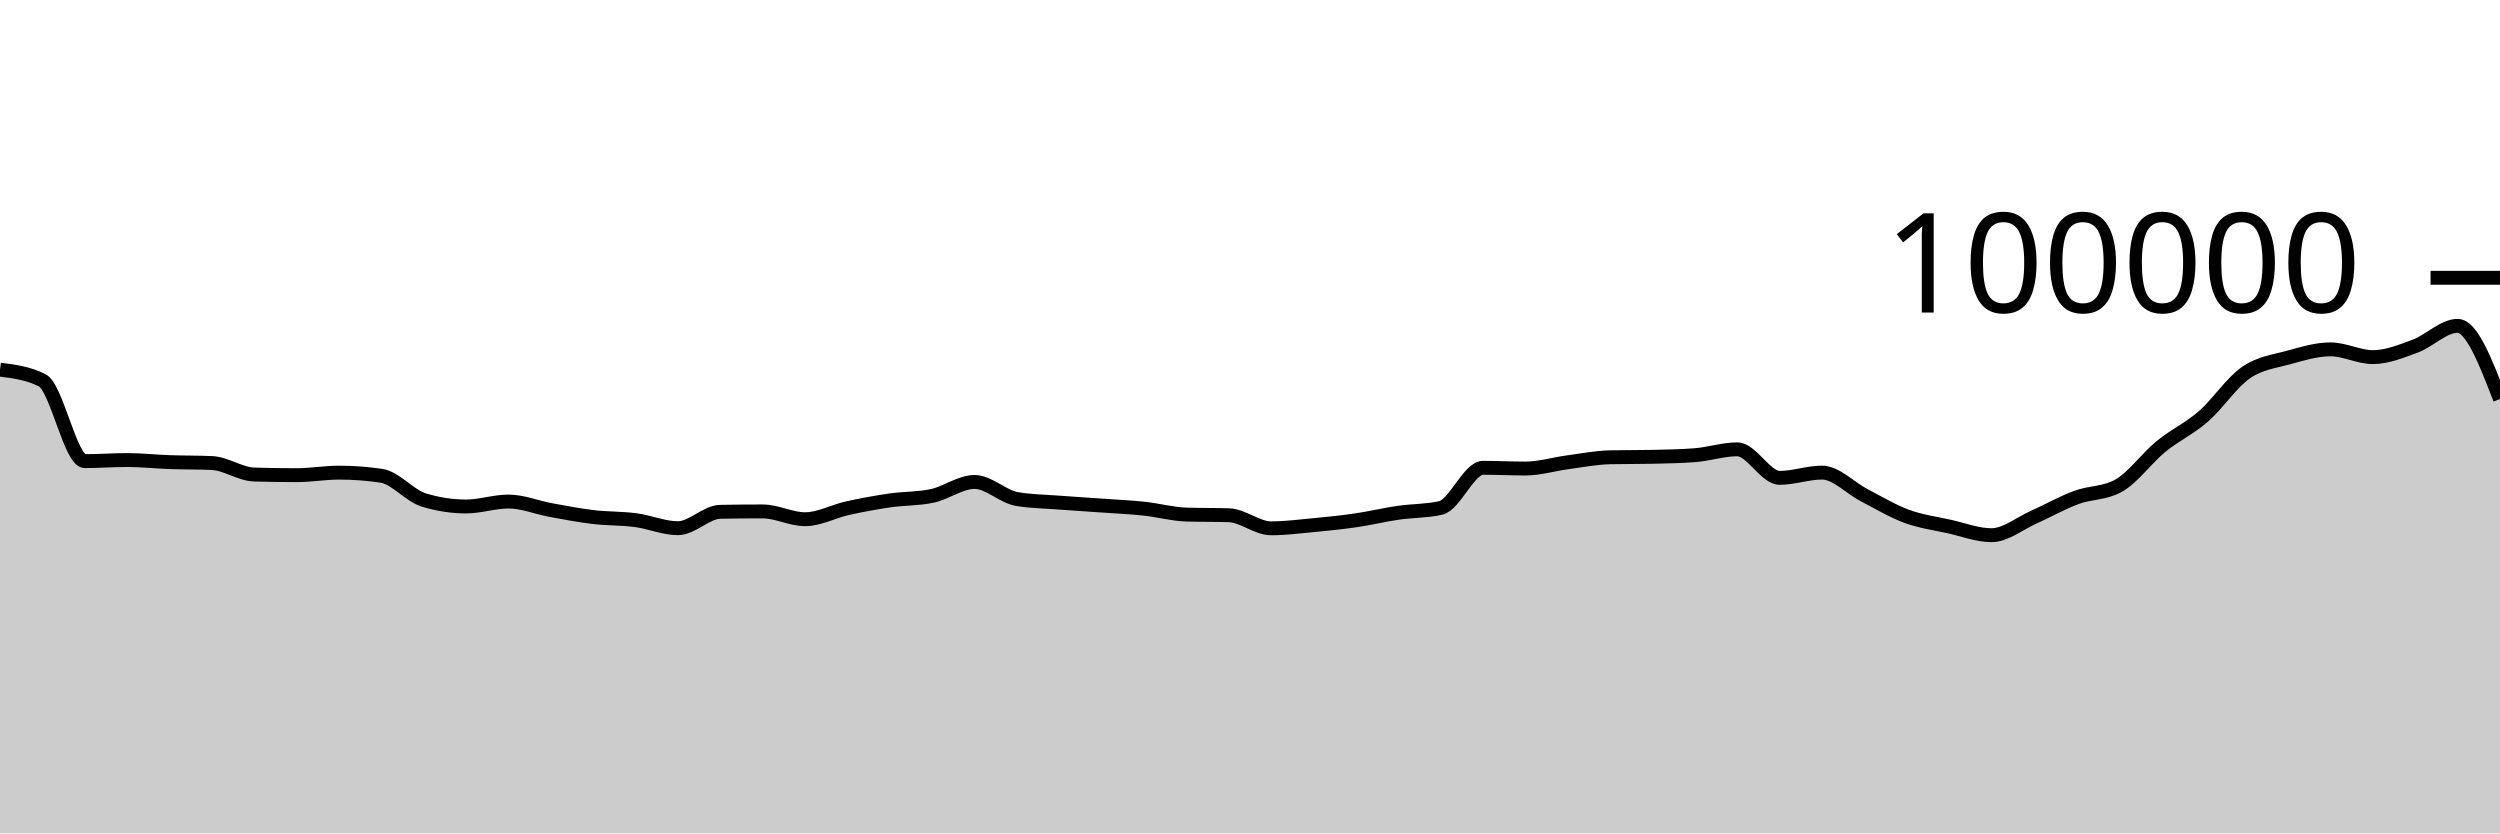
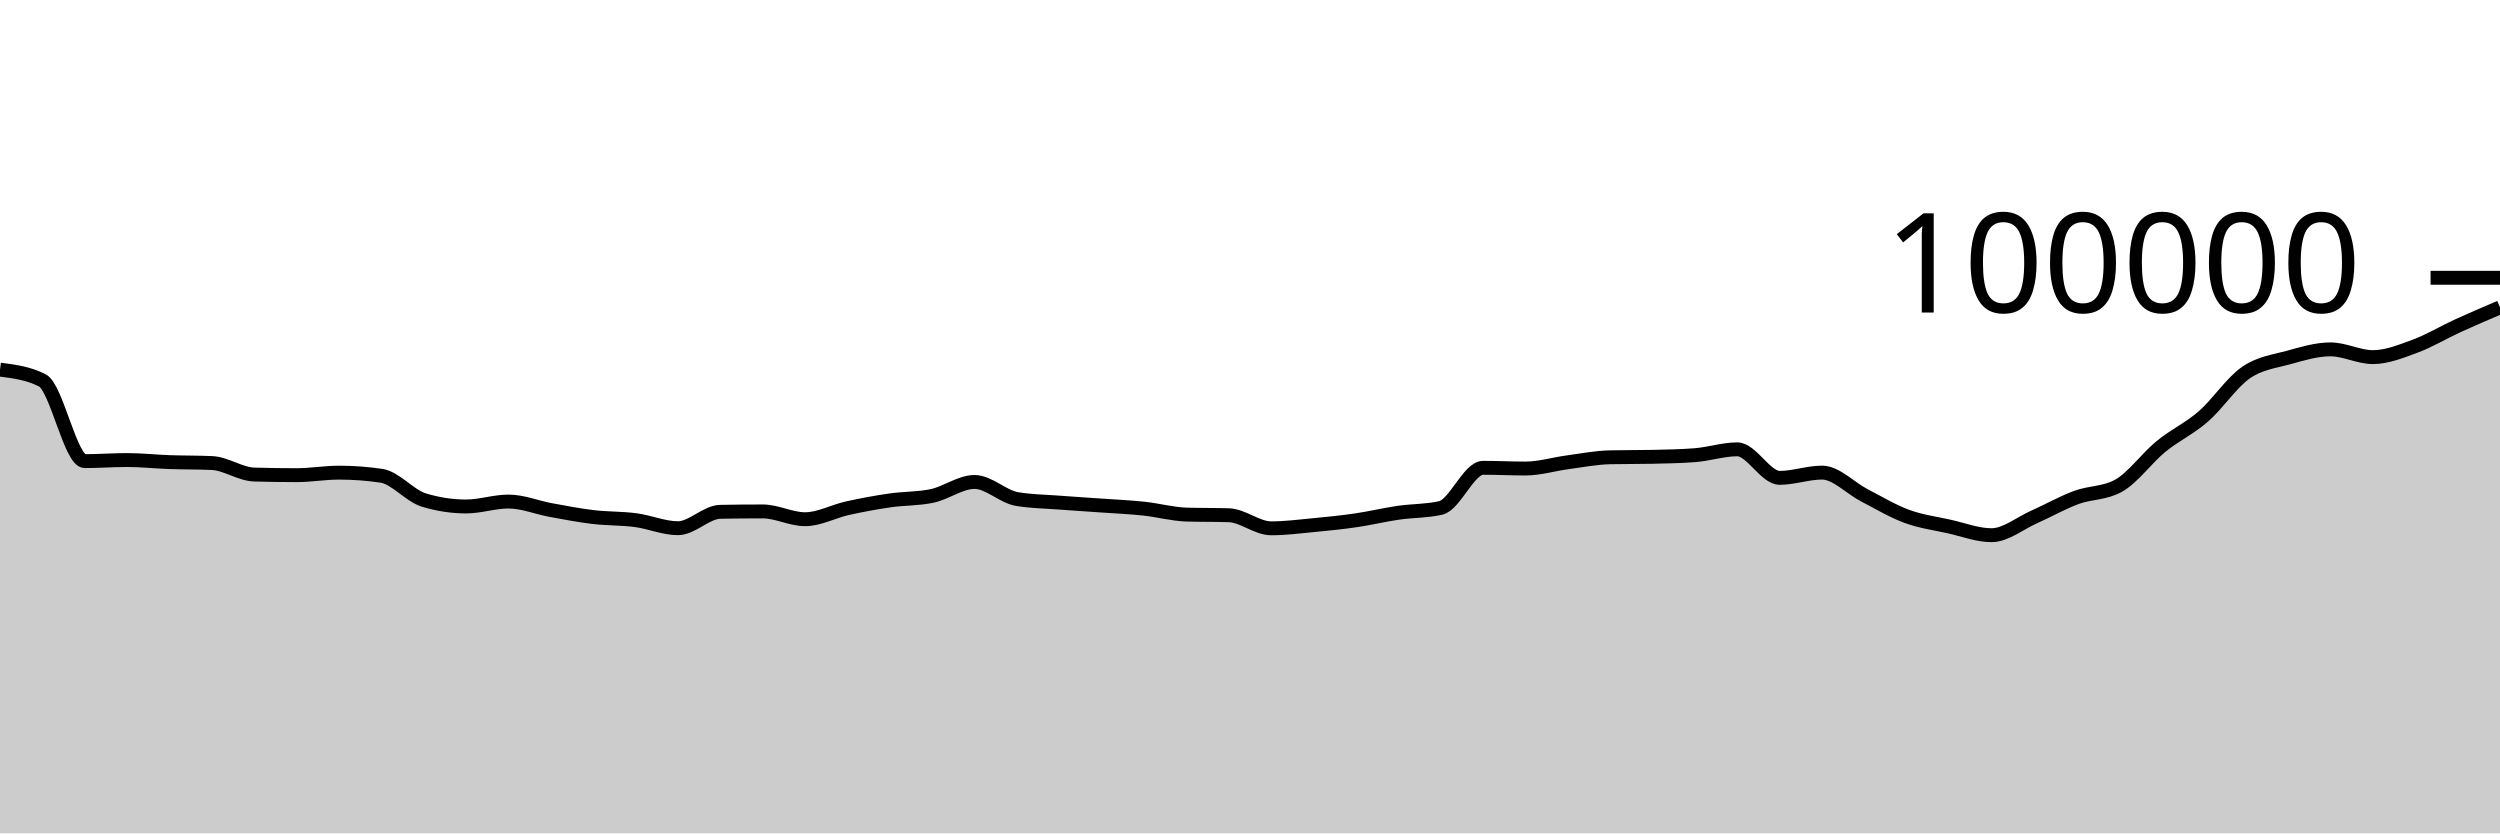
<svg xmlns="http://www.w3.org/2000/svg" viewBox="0 0 180 60">
  <g transform="translate(0,20)">
-     <path class="area" fill="rgba(0, 0, 0, 0.2)" d="M0,6.613C1.017,6.742,2.034,6.871,3.051,7.388C4.068,7.905,5.085,13.201,6.102,13.201C7.119,13.201,8.136,13.123,9.153,13.123C10.169,13.123,11.186,13.236,12.203,13.272C13.22,13.307,14.237,13.294,15.254,13.338C16.271,13.382,17.288,14.136,18.305,14.167C19.322,14.197,20.339,14.212,21.356,14.212C22.373,14.212,23.39,14.03,24.407,14.03C25.424,14.03,26.441,14.105,27.458,14.255C28.475,14.405,29.492,15.688,30.508,15.999C31.525,16.31,32.542,16.466,33.559,16.466C34.576,16.466,35.593,16.111,36.61,16.111C37.627,16.111,38.644,16.538,39.661,16.724C40.678,16.91,41.695,17.107,42.712,17.228C43.729,17.348,44.746,17.316,45.763,17.45C46.78,17.584,47.797,18.031,48.814,18.031C49.831,18.031,50.847,16.868,51.864,16.85C52.881,16.831,53.898,16.822,54.915,16.822C55.932,16.822,56.949,17.384,57.966,17.384C58.983,17.384,60,16.817,61.017,16.591C62.034,16.365,63.051,16.178,64.068,16.03C65.085,15.882,66.102,15.922,67.119,15.705C68.136,15.488,69.153,14.701,70.169,14.701C71.186,14.701,72.203,15.758,73.22,15.93C74.237,16.102,75.254,16.11,76.271,16.188C77.288,16.267,78.305,16.328,79.322,16.4C80.339,16.473,81.356,16.515,82.373,16.624C83.39,16.732,84.407,17.018,85.424,17.05C86.441,17.081,87.458,17.065,88.475,17.097C89.492,17.129,90.508,18.039,91.525,18.039C92.542,18.039,93.559,17.906,94.576,17.81C95.593,17.713,96.61,17.611,97.627,17.462C98.644,17.313,99.661,17.066,100.678,16.918C101.695,16.77,102.712,16.803,103.729,16.572C104.746,16.342,105.763,13.682,106.78,13.682C107.797,13.682,108.814,13.734,109.831,13.734C110.847,13.734,111.864,13.418,112.881,13.283C113.898,13.148,114.915,12.946,115.932,12.924C116.949,12.902,117.966,12.913,118.983,12.891C120,12.869,121.017,12.852,122.034,12.773C123.051,12.695,124.068,12.352,125.085,12.352C126.102,12.352,127.119,14.405,128.136,14.405C129.153,14.405,130.169,14.028,131.186,14.028C132.203,14.028,133.22,15.139,134.237,15.664C135.254,16.189,136.271,16.803,137.288,17.177C138.305,17.551,139.322,17.681,140.339,17.908C141.356,18.134,142.373,18.534,143.39,18.534C144.407,18.534,145.424,17.682,146.441,17.23C147.458,16.777,148.475,16.196,149.492,15.819C150.508,15.442,151.525,15.536,152.542,14.969C153.559,14.402,154.576,12.975,155.593,12.144C156.61,11.313,157.627,10.866,158.644,9.982C159.661,9.098,160.678,7.543,161.695,6.838C162.712,6.132,163.729,6.029,164.746,5.749C165.763,5.468,166.78,5.154,167.797,5.154C168.814,5.154,169.831,5.713,170.847,5.713C171.864,5.713,172.881,5.295,173.898,4.92C174.915,4.545,175.932,3.461,176.949,3.461C177.966,3.461,178.983,6.095,180,8.729L180,40C178.983,40,177.966,40,176.949,40C175.932,40,174.915,40,173.898,40C172.881,40,171.864,40,170.847,40C169.831,40,168.814,40,167.797,40C166.78,40,165.763,40,164.746,40C163.729,40,162.712,40,161.695,40C160.678,40,159.661,40,158.644,40C157.627,40,156.61,40,155.593,40C154.576,40,153.559,40,152.542,40C151.525,40,150.508,40,149.492,40C148.475,40,147.458,40,146.441,40C145.424,40,144.407,40,143.39,40C142.373,40,141.356,40,140.339,40C139.322,40,138.305,40,137.288,40C136.271,40,135.254,40,134.237,40C133.22,40,132.203,40,131.186,40C130.169,40,129.153,40,128.136,40C127.119,40,126.102,40,125.085,40C124.068,40,123.051,40,122.034,40C121.017,40,120,40,118.983,40C117.966,40,116.949,40,115.932,40C114.915,40,113.898,40,112.881,40C111.864,40,110.847,40,109.831,40C108.814,40,107.797,40,106.78,40C105.763,40,104.746,40,103.729,40C102.712,40,101.695,40,100.678,40C99.661,40,98.644,40,97.627,40C96.61,40,95.593,40,94.576,40C93.559,40,92.542,40,91.525,40C90.508,40,89.492,40,88.475,40C87.458,40,86.441,40,85.424,40C84.407,40,83.39,40,82.373,40C81.356,40,80.339,40,79.322,40C78.305,40,77.288,40,76.271,40C75.254,40,74.237,40,73.22,40C72.203,40,71.186,40,70.169,40C69.153,40,68.136,40,67.119,40C66.102,40,65.085,40,64.068,40C63.051,40,62.034,40,61.017,40C60,40,58.983,40,57.966,40C56.949,40,55.932,40,54.915,40C53.898,40,52.881,40,51.864,40C50.847,40,49.831,40,48.814,40C47.797,40,46.78,40,45.763,40C44.746,40,43.729,40,42.712,40C41.695,40,40.678,40,39.661,40C38.644,40,37.627,40,36.61,40C35.593,40,34.576,40,33.559,40C32.542,40,31.525,40,30.508,40C29.492,40,28.475,40,27.458,40C26.441,40,25.424,40,24.407,40C23.39,40,22.373,40,21.356,40C20.339,40,19.322,40,18.305,40C17.288,40,16.271,40,15.254,40C14.237,40,13.22,40,12.203,40C11.186,40,10.169,40,9.153,40C8.136,40,7.119,40,6.102,40C5.085,40,4.068,40,3.051,40C2.034,40,1.017,40,0,40Z" />
-     <path class="line" stroke="black" fill="none" d="M0,6.613C1.017,6.742,2.034,6.871,3.051,7.388C4.068,7.905,5.085,13.201,6.102,13.201C7.119,13.201,8.136,13.123,9.153,13.123C10.169,13.123,11.186,13.236,12.203,13.272C13.22,13.307,14.237,13.294,15.254,13.338C16.271,13.382,17.288,14.136,18.305,14.167C19.322,14.197,20.339,14.212,21.356,14.212C22.373,14.212,23.39,14.03,24.407,14.03C25.424,14.03,26.441,14.105,27.458,14.255C28.475,14.405,29.492,15.688,30.508,15.999C31.525,16.31,32.542,16.466,33.559,16.466C34.576,16.466,35.593,16.111,36.61,16.111C37.627,16.111,38.644,16.538,39.661,16.724C40.678,16.91,41.695,17.107,42.712,17.228C43.729,17.348,44.746,17.316,45.763,17.45C46.78,17.584,47.797,18.031,48.814,18.031C49.831,18.031,50.847,16.868,51.864,16.85C52.881,16.831,53.898,16.822,54.915,16.822C55.932,16.822,56.949,17.384,57.966,17.384C58.983,17.384,60,16.817,61.017,16.591C62.034,16.365,63.051,16.178,64.068,16.03C65.085,15.882,66.102,15.922,67.119,15.705C68.136,15.488,69.153,14.701,70.169,14.701C71.186,14.701,72.203,15.758,73.22,15.93C74.237,16.102,75.254,16.11,76.271,16.188C77.288,16.267,78.305,16.328,79.322,16.4C80.339,16.473,81.356,16.515,82.373,16.624C83.39,16.732,84.407,17.018,85.424,17.05C86.441,17.081,87.458,17.065,88.475,17.097C89.492,17.129,90.508,18.039,91.525,18.039C92.542,18.039,93.559,17.906,94.576,17.81C95.593,17.713,96.61,17.611,97.627,17.462C98.644,17.313,99.661,17.066,100.678,16.918C101.695,16.77,102.712,16.803,103.729,16.572C104.746,16.342,105.763,13.682,106.78,13.682C107.797,13.682,108.814,13.734,109.831,13.734C110.847,13.734,111.864,13.418,112.881,13.283C113.898,13.148,114.915,12.946,115.932,12.924C116.949,12.902,117.966,12.913,118.983,12.891C120,12.869,121.017,12.852,122.034,12.773C123.051,12.695,124.068,12.352,125.085,12.352C126.102,12.352,127.119,14.405,128.136,14.405C129.153,14.405,130.169,14.028,131.186,14.028C132.203,14.028,133.22,15.139,134.237,15.664C135.254,16.189,136.271,16.803,137.288,17.177C138.305,17.551,139.322,17.681,140.339,17.908C141.356,18.134,142.373,18.534,143.39,18.534C144.407,18.534,145.424,17.682,146.441,17.23C147.458,16.777,148.475,16.196,149.492,15.819C150.508,15.442,151.525,15.536,152.542,14.969C153.559,14.402,154.576,12.975,155.593,12.144C156.61,11.313,157.627,10.866,158.644,9.982C159.661,9.098,160.678,7.543,161.695,6.838C162.712,6.132,163.729,6.029,164.746,5.749C165.763,5.468,166.78,5.154,167.797,5.154C168.814,5.154,169.831,5.713,170.847,5.713C171.864,5.713,172.881,5.295,173.898,4.92C174.915,4.545,175.932,3.461,176.949,3.461C177.966,3.461,178.983,6.095,180,8.729" />
+     <path class="area" fill="rgba(0, 0, 0, 0.2)" d="M0,6.613C1.017,6.742,2.034,6.871,3.051,7.388C4.068,7.905,5.085,13.201,6.102,13.201C7.119,13.201,8.136,13.123,9.153,13.123C10.169,13.123,11.186,13.236,12.203,13.272C13.22,13.307,14.237,13.294,15.254,13.338C16.271,13.382,17.288,14.136,18.305,14.167C19.322,14.197,20.339,14.212,21.356,14.212C22.373,14.212,23.39,14.03,24.407,14.03C25.424,14.03,26.441,14.105,27.458,14.255C28.475,14.405,29.492,15.688,30.508,15.999C31.525,16.31,32.542,16.466,33.559,16.466C34.576,16.466,35.593,16.111,36.61,16.111C37.627,16.111,38.644,16.538,39.661,16.724C40.678,16.91,41.695,17.107,42.712,17.228C43.729,17.348,44.746,17.316,45.763,17.45C46.78,17.584,47.797,18.031,48.814,18.031C49.831,18.031,50.847,16.868,51.864,16.85C52.881,16.831,53.898,16.822,54.915,16.822C55.932,16.822,56.949,17.384,57.966,17.384C58.983,17.384,60,16.817,61.017,16.591C62.034,16.365,63.051,16.178,64.068,16.03C65.085,15.882,66.102,15.922,67.119,15.705C68.136,15.488,69.153,14.701,70.169,14.701C71.186,14.701,72.203,15.758,73.22,15.93C74.237,16.102,75.254,16.11,76.271,16.188C77.288,16.267,78.305,16.328,79.322,16.4C80.339,16.473,81.356,16.515,82.373,16.624C83.39,16.732,84.407,17.018,85.424,17.05C86.441,17.081,87.458,17.065,88.475,17.097C89.492,17.129,90.508,18.039,91.525,18.039C92.542,18.039,93.559,17.906,94.576,17.81C95.593,17.713,96.61,17.611,97.627,17.462C98.644,17.313,99.661,17.066,100.678,16.918C101.695,16.77,102.712,16.803,103.729,16.572C104.746,16.342,105.763,13.682,106.78,13.682C107.797,13.682,108.814,13.734,109.831,13.734C110.847,13.734,111.864,13.418,112.881,13.283C113.898,13.148,114.915,12.946,115.932,12.924C116.949,12.902,117.966,12.913,118.983,12.891C120,12.869,121.017,12.852,122.034,12.773C123.051,12.695,124.068,12.352,125.085,12.352C126.102,12.352,127.119,14.405,128.136,14.405C129.153,14.405,130.169,14.028,131.186,14.028C132.203,14.028,133.22,15.139,134.237,15.664C135.254,16.189,136.271,16.803,137.288,17.177C138.305,17.551,139.322,17.681,140.339,17.908C141.356,18.134,142.373,18.534,143.39,18.534C144.407,18.534,145.424,17.682,146.441,17.23C147.458,16.777,148.475,16.196,149.492,15.819C150.508,15.442,151.525,15.536,152.542,14.969C153.559,14.402,154.576,12.975,155.593,12.144C156.61,11.313,157.627,10.866,158.644,9.982C159.661,9.098,160.678,7.543,161.695,6.838C162.712,6.132,163.729,6.029,164.746,5.749C165.763,5.468,166.78,5.154,167.797,5.154C168.814,5.154,169.831,5.713,170.847,5.713C171.864,5.713,172.881,5.295,173.898,4.92C174.915,4.545,175.932,3.927,176.949,3.461C177.966,2.996,178.983,2.562,180,2.128L180,40C178.983,40,177.966,40,176.949,40C175.932,40,174.915,40,173.898,40C172.881,40,171.864,40,170.847,40C169.831,40,168.814,40,167.797,40C166.78,40,165.763,40,164.746,40C163.729,40,162.712,40,161.695,40C160.678,40,159.661,40,158.644,40C157.627,40,156.61,40,155.593,40C154.576,40,153.559,40,152.542,40C151.525,40,150.508,40,149.492,40C148.475,40,147.458,40,146.441,40C145.424,40,144.407,40,143.39,40C142.373,40,141.356,40,140.339,40C139.322,40,138.305,40,137.288,40C136.271,40,135.254,40,134.237,40C133.22,40,132.203,40,131.186,40C130.169,40,129.153,40,128.136,40C127.119,40,126.102,40,125.085,40C124.068,40,123.051,40,122.034,40C121.017,40,120,40,118.983,40C117.966,40,116.949,40,115.932,40C114.915,40,113.898,40,112.881,40C111.864,40,110.847,40,109.831,40C108.814,40,107.797,40,106.78,40C105.763,40,104.746,40,103.729,40C102.712,40,101.695,40,100.678,40C99.661,40,98.644,40,97.627,40C96.61,40,95.593,40,94.576,40C93.559,40,92.542,40,91.525,40C90.508,40,89.492,40,88.475,40C87.458,40,86.441,40,85.424,40C84.407,40,83.39,40,82.373,40C81.356,40,80.339,40,79.322,40C78.305,40,77.288,40,76.271,40C75.254,40,74.237,40,73.22,40C72.203,40,71.186,40,70.169,40C69.153,40,68.136,40,67.119,40C66.102,40,65.085,40,64.068,40C63.051,40,62.034,40,61.017,40C60,40,58.983,40,57.966,40C56.949,40,55.932,40,54.915,40C53.898,40,52.881,40,51.864,40C50.847,40,49.831,40,48.814,40C47.797,40,46.78,40,45.763,40C44.746,40,43.729,40,42.712,40C41.695,40,40.678,40,39.661,40C38.644,40,37.627,40,36.61,40C35.593,40,34.576,40,33.559,40C32.542,40,31.525,40,30.508,40C29.492,40,28.475,40,27.458,40C26.441,40,25.424,40,24.407,40C23.39,40,22.373,40,21.356,40C20.339,40,19.322,40,18.305,40C17.288,40,16.271,40,15.254,40C14.237,40,13.22,40,12.203,40C11.186,40,10.169,40,9.153,40C8.136,40,7.119,40,6.102,40C5.085,40,4.068,40,3.051,40C2.034,40,1.017,40,0,40Z" />
+     <path class="line" stroke="black" fill="none" d="M0,6.613C1.017,6.742,2.034,6.871,3.051,7.388C4.068,7.905,5.085,13.201,6.102,13.201C7.119,13.201,8.136,13.123,9.153,13.123C10.169,13.123,11.186,13.236,12.203,13.272C13.22,13.307,14.237,13.294,15.254,13.338C16.271,13.382,17.288,14.136,18.305,14.167C19.322,14.197,20.339,14.212,21.356,14.212C22.373,14.212,23.39,14.03,24.407,14.03C25.424,14.03,26.441,14.105,27.458,14.255C28.475,14.405,29.492,15.688,30.508,15.999C31.525,16.31,32.542,16.466,33.559,16.466C34.576,16.466,35.593,16.111,36.61,16.111C37.627,16.111,38.644,16.538,39.661,16.724C40.678,16.91,41.695,17.107,42.712,17.228C43.729,17.348,44.746,17.316,45.763,17.45C46.78,17.584,47.797,18.031,48.814,18.031C49.831,18.031,50.847,16.868,51.864,16.85C52.881,16.831,53.898,16.822,54.915,16.822C55.932,16.822,56.949,17.384,57.966,17.384C58.983,17.384,60,16.817,61.017,16.591C62.034,16.365,63.051,16.178,64.068,16.03C65.085,15.882,66.102,15.922,67.119,15.705C68.136,15.488,69.153,14.701,70.169,14.701C71.186,14.701,72.203,15.758,73.22,15.93C74.237,16.102,75.254,16.11,76.271,16.188C77.288,16.267,78.305,16.328,79.322,16.4C80.339,16.473,81.356,16.515,82.373,16.624C83.39,16.732,84.407,17.018,85.424,17.05C86.441,17.081,87.458,17.065,88.475,17.097C89.492,17.129,90.508,18.039,91.525,18.039C92.542,18.039,93.559,17.906,94.576,17.81C95.593,17.713,96.61,17.611,97.627,17.462C98.644,17.313,99.661,17.066,100.678,16.918C101.695,16.77,102.712,16.803,103.729,16.572C104.746,16.342,105.763,13.682,106.78,13.682C107.797,13.682,108.814,13.734,109.831,13.734C110.847,13.734,111.864,13.418,112.881,13.283C113.898,13.148,114.915,12.946,115.932,12.924C116.949,12.902,117.966,12.913,118.983,12.891C120,12.869,121.017,12.852,122.034,12.773C123.051,12.695,124.068,12.352,125.085,12.352C126.102,12.352,127.119,14.405,128.136,14.405C129.153,14.405,130.169,14.028,131.186,14.028C132.203,14.028,133.22,15.139,134.237,15.664C135.254,16.189,136.271,16.803,137.288,17.177C138.305,17.551,139.322,17.681,140.339,17.908C141.356,18.134,142.373,18.534,143.39,18.534C144.407,18.534,145.424,17.682,146.441,17.23C147.458,16.777,148.475,16.196,149.492,15.819C150.508,15.442,151.525,15.536,152.542,14.969C153.559,14.402,154.576,12.975,155.593,12.144C156.61,11.313,157.627,10.866,158.644,9.982C159.661,9.098,160.678,7.543,161.695,6.838C162.712,6.132,163.729,6.029,164.746,5.749C165.763,5.468,166.78,5.154,167.797,5.154C168.814,5.154,169.831,5.713,170.847,5.713C171.864,5.713,172.881,5.295,173.898,4.92C174.915,4.545,175.932,3.927,176.949,3.461C177.966,2.996,178.983,2.562,180,2.128" />
    <path class="axis-ceiling" stroke-width="1" stroke="black" fill="none" d="M175,0L180,0" />
    <text class="axis-ceiling-label" font-family="sans-serif" text-anchor="end" font-size="10px" x="170" y="2.5">100000</text>
  </g>
</svg>
